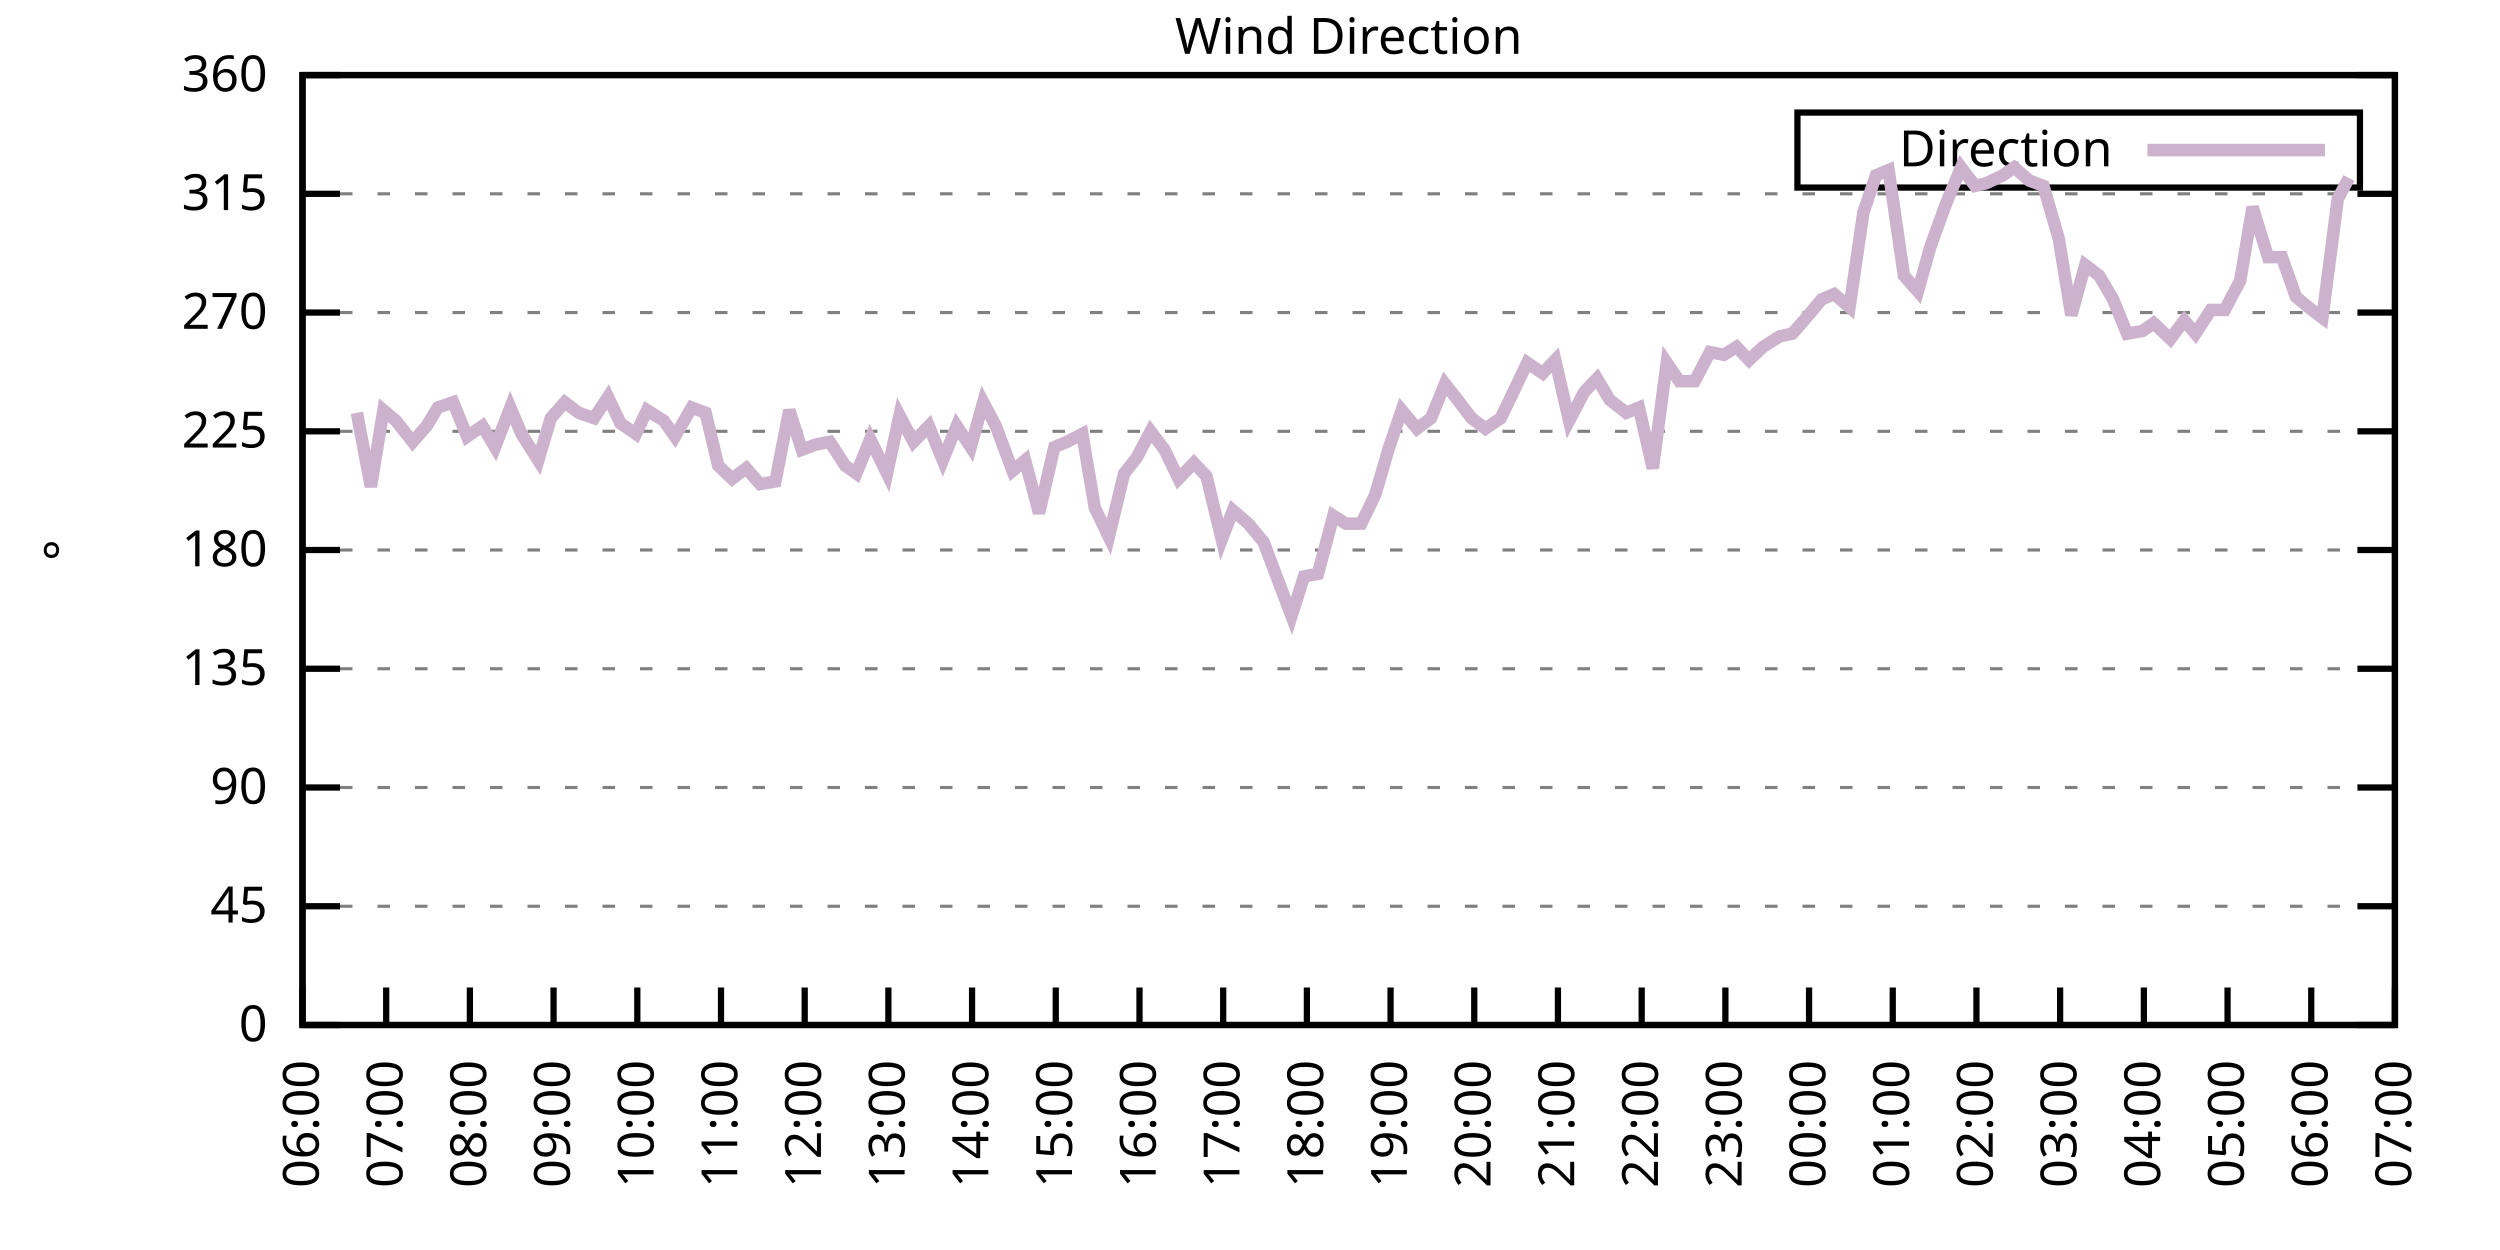
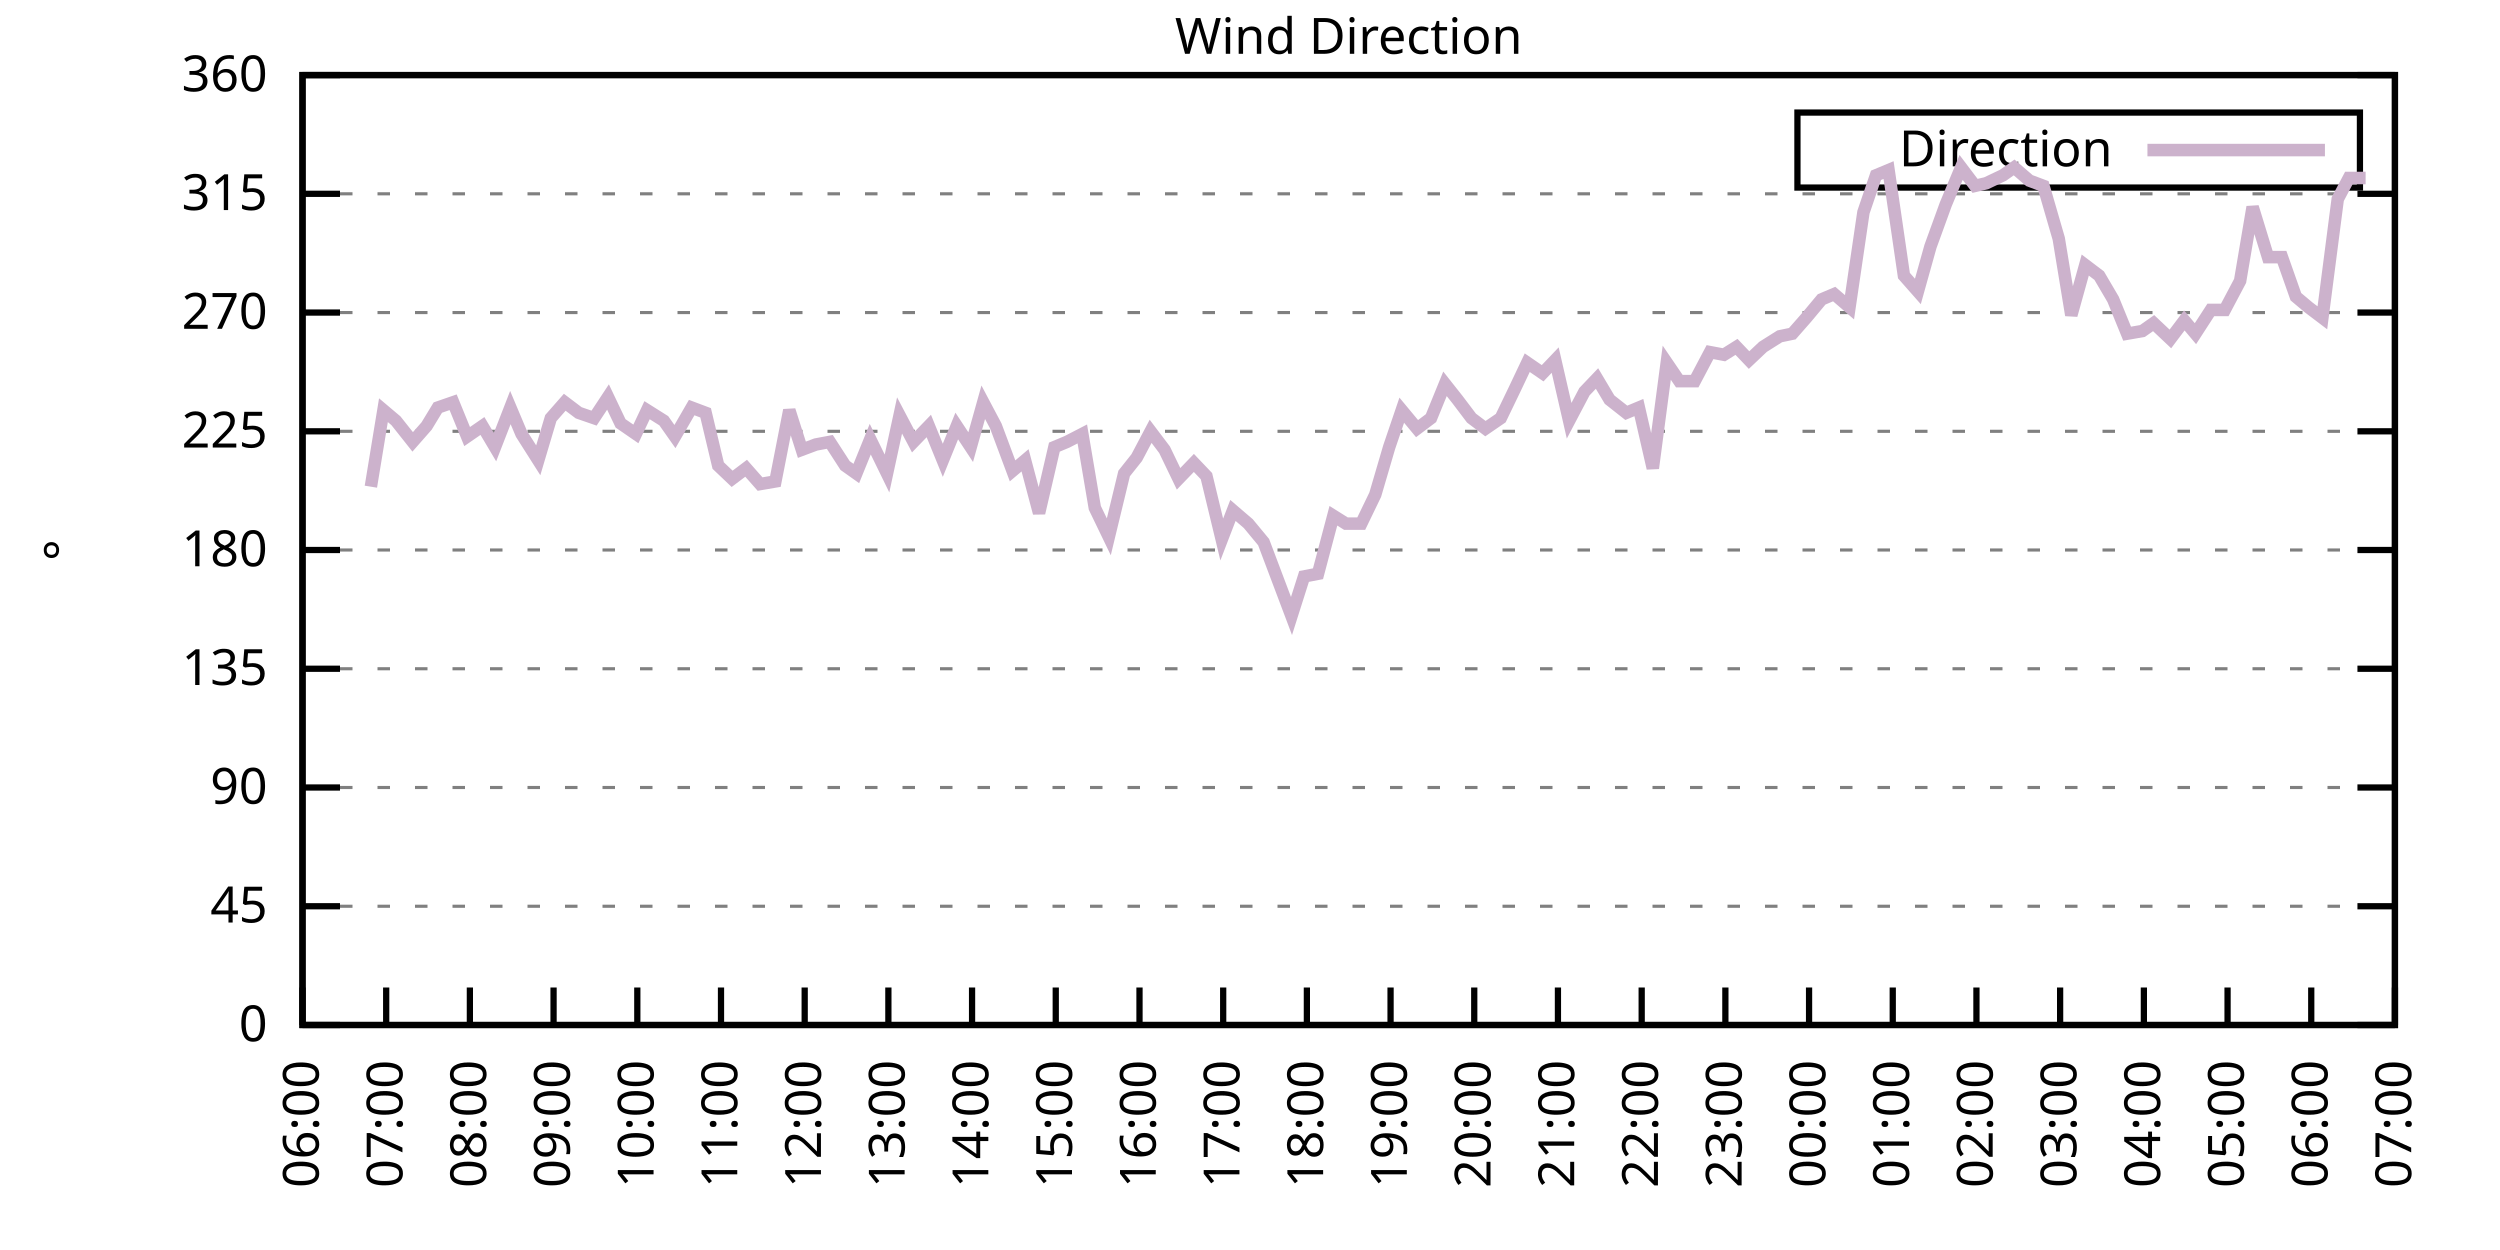
<svg xmlns="http://www.w3.org/2000/svg" xmlns:xlink="http://www.w3.org/1999/xlink" width="400" height="200" viewBox="0 0 400 200">
  <g id="gnuplot_canvas">
    <rect x="0" y="0" width="400" height="200" fill="none" />
    <defs>
      <circle id="gpDot" r="0.5" stroke-width="0.5" stroke="currentColor" />
      <path id="gpPt0" stroke-width="0.333" stroke="currentColor" d="M-1,0 h2 M0,-1 v2" />
      <path id="gpPt1" stroke-width="0.333" stroke="currentColor" d="M-1,-1 L1,1 M1,-1 L-1,1" />
      <path id="gpPt2" stroke-width="0.333" stroke="currentColor" d="M-1,0 L1,0 M0,-1 L0,1 M-1,-1 L1,1 M-1,1 L1,-1" />
      <rect id="gpPt3" stroke-width="0.333" stroke="currentColor" x="-1" y="-1" width="2" height="2" />
      <rect id="gpPt4" stroke-width="0.333" stroke="currentColor" fill="currentColor" x="-1" y="-1" width="2" height="2" />
      <circle id="gpPt5" stroke-width="0.333" stroke="currentColor" cx="0" cy="0" r="1" />
      <use xlink:href="#gpPt5" id="gpPt6" fill="currentColor" stroke="none" />
      <path id="gpPt7" stroke-width="0.333" stroke="currentColor" d="M0,-1.33 L-1.33,0.67 L1.33,0.67 z" />
      <use xlink:href="#gpPt7" id="gpPt8" fill="currentColor" stroke="none" />
      <use xlink:href="#gpPt7" id="gpPt9" stroke="currentColor" transform="rotate(180)" />
      <use xlink:href="#gpPt9" id="gpPt10" fill="currentColor" stroke="none" />
      <use xlink:href="#gpPt3" id="gpPt11" stroke="currentColor" transform="rotate(45)" />
      <use xlink:href="#gpPt11" id="gpPt12" fill="currentColor" stroke="none" />
      <path id="gpPt13" stroke-width="0.333" stroke="currentColor" d="M0,1.330 L1.265,0.411 L0.782,-1.067 L-0.782,-1.076 L-1.265,0.411 z" />
      <use xlink:href="#gpPt13" id="gpPt14" fill="currentColor" stroke="none" />
      <filter id="textbox" filterUnits="objectBoundingBox" x="0" y="0" height="1" width="1">
        <feFlood flood-color="white" flood-opacity="1" result="bgnd" />
        <feComposite in="SourceGraphic" in2="bgnd" operator="atop" />
      </filter>
      <filter id="greybox" filterUnits="objectBoundingBox" x="0" y="0" height="1" width="1">
        <feFlood flood-color="lightgrey" flood-opacity="1" result="grey" />
        <feComposite in="SourceGraphic" in2="grey" operator="atop" />
      </filter>
    </defs>
    <g fill="none" color="white" stroke="currentColor" stroke-width="1.00" stroke-linecap="butt" stroke-linejoin="miter">
</g>
    <g fill="none" color="black" stroke="currentColor" stroke-width="1.00" stroke-linecap="butt" stroke-linejoin="miter">
      <g stroke="none" shape-rendering="crispEdges">
        <polygon fill="rgb(255, 255, 255)" points="48.40,164.00 383.18,164.00 383.18,12.02 48.40,12.02 " />
      </g>
    </g>
    <g fill="none" color="black" stroke="currentColor" stroke-width="1.00" stroke-linecap="butt" stroke-linejoin="miter">
</g>
    <g fill="none" color="black" stroke="black" stroke-width="0.50" stroke-linecap="butt" stroke-linejoin="miter">
</g>
    <g fill="none" color="gray" stroke="currentColor" stroke-width="0.50" stroke-linecap="butt" stroke-linejoin="miter">
      <path stroke="gray" stroke-dasharray="2,4" class="gridline" d="M48.40,164.00 L383.19,164.00  " />
    </g>
    <g fill="none" color="gray" stroke="gray" stroke-width="1.00" stroke-linecap="butt" stroke-linejoin="miter">
</g>
    <g fill="none" color="black" stroke="currentColor" stroke-width="1.00" stroke-linecap="butt" stroke-linejoin="miter">
      <path stroke="black" d="M48.40,164.00 L54.40,164.00 M383.19,164.00 L377.19,164.00  " />
      <g transform="translate(42.80,166.60)" stroke="none" fill="black" font-family="Sans" font-size="8.00" text-anchor="end">
        <text>
          <tspan font-family="Sans"> 0</tspan>
        </text>
      </g>
    </g>
    <g fill="none" color="black" stroke="currentColor" stroke-width="1.00" stroke-linecap="butt" stroke-linejoin="miter">
</g>
    <g fill="none" color="black" stroke="black" stroke-width="0.50" stroke-linecap="butt" stroke-linejoin="miter">
</g>
    <g fill="none" color="gray" stroke="currentColor" stroke-width="0.50" stroke-linecap="butt" stroke-linejoin="miter">
      <path stroke="gray" stroke-dasharray="2,4" class="gridline" d="M48.40,145.00 L383.19,145.00  " />
    </g>
    <g fill="none" color="gray" stroke="gray" stroke-width="1.00" stroke-linecap="butt" stroke-linejoin="miter">
</g>
    <g fill="none" color="black" stroke="currentColor" stroke-width="1.00" stroke-linecap="butt" stroke-linejoin="miter">
      <path stroke="black" d="M48.40,145.00 L54.40,145.00 M383.19,145.00 L377.19,145.00  " />
      <g transform="translate(42.80,147.60)" stroke="none" fill="black" font-family="Sans" font-size="8.00" text-anchor="end">
        <text>
          <tspan font-family="Sans"> 45</tspan>
        </text>
      </g>
    </g>
    <g fill="none" color="black" stroke="currentColor" stroke-width="1.00" stroke-linecap="butt" stroke-linejoin="miter">
</g>
    <g fill="none" color="black" stroke="black" stroke-width="0.50" stroke-linecap="butt" stroke-linejoin="miter">
</g>
    <g fill="none" color="gray" stroke="currentColor" stroke-width="0.50" stroke-linecap="butt" stroke-linejoin="miter">
      <path stroke="gray" stroke-dasharray="2,4" class="gridline" d="M48.40,126.00 L383.19,126.00  " />
    </g>
    <g fill="none" color="gray" stroke="gray" stroke-width="1.00" stroke-linecap="butt" stroke-linejoin="miter">
</g>
    <g fill="none" color="black" stroke="currentColor" stroke-width="1.00" stroke-linecap="butt" stroke-linejoin="miter">
      <path stroke="black" d="M48.40,126.00 L54.40,126.00 M383.19,126.00 L377.19,126.00  " />
      <g transform="translate(42.80,128.60)" stroke="none" fill="black" font-family="Sans" font-size="8.00" text-anchor="end">
        <text>
          <tspan font-family="Sans"> 90</tspan>
        </text>
      </g>
    </g>
    <g fill="none" color="black" stroke="currentColor" stroke-width="1.00" stroke-linecap="butt" stroke-linejoin="miter">
</g>
    <g fill="none" color="black" stroke="black" stroke-width="0.50" stroke-linecap="butt" stroke-linejoin="miter">
</g>
    <g fill="none" color="gray" stroke="currentColor" stroke-width="0.50" stroke-linecap="butt" stroke-linejoin="miter">
      <path stroke="gray" stroke-dasharray="2,4" class="gridline" d="M48.40,107.00 L383.19,107.00  " />
    </g>
    <g fill="none" color="gray" stroke="gray" stroke-width="1.00" stroke-linecap="butt" stroke-linejoin="miter">
</g>
    <g fill="none" color="black" stroke="currentColor" stroke-width="1.00" stroke-linecap="butt" stroke-linejoin="miter">
      <path stroke="black" d="M48.40,107.00 L54.40,107.00 M383.19,107.00 L377.19,107.00  " />
      <g transform="translate(42.80,109.60)" stroke="none" fill="black" font-family="Sans" font-size="8.00" text-anchor="end">
        <text>
          <tspan font-family="Sans"> 135</tspan>
        </text>
      </g>
    </g>
    <g fill="none" color="black" stroke="currentColor" stroke-width="1.00" stroke-linecap="butt" stroke-linejoin="miter">
</g>
    <g fill="none" color="black" stroke="black" stroke-width="0.50" stroke-linecap="butt" stroke-linejoin="miter">
</g>
    <g fill="none" color="gray" stroke="currentColor" stroke-width="0.50" stroke-linecap="butt" stroke-linejoin="miter">
      <path stroke="gray" stroke-dasharray="2,4" class="gridline" d="M48.40,88.00 L383.19,88.00  " />
    </g>
    <g fill="none" color="gray" stroke="gray" stroke-width="1.00" stroke-linecap="butt" stroke-linejoin="miter">
</g>
    <g fill="none" color="black" stroke="currentColor" stroke-width="1.00" stroke-linecap="butt" stroke-linejoin="miter">
      <path stroke="black" d="M48.40,88.00 L54.40,88.00 M383.19,88.00 L377.19,88.00  " />
      <g transform="translate(42.80,90.60)" stroke="none" fill="black" font-family="Sans" font-size="8.00" text-anchor="end">
        <text>
          <tspan font-family="Sans"> 180</tspan>
        </text>
      </g>
    </g>
    <g fill="none" color="black" stroke="currentColor" stroke-width="1.00" stroke-linecap="butt" stroke-linejoin="miter">
</g>
    <g fill="none" color="black" stroke="black" stroke-width="0.50" stroke-linecap="butt" stroke-linejoin="miter">
</g>
    <g fill="none" color="gray" stroke="currentColor" stroke-width="0.50" stroke-linecap="butt" stroke-linejoin="miter">
      <path stroke="gray" stroke-dasharray="2,4" class="gridline" d="M48.40,69.01 L383.19,69.01  " />
    </g>
    <g fill="none" color="gray" stroke="gray" stroke-width="1.00" stroke-linecap="butt" stroke-linejoin="miter">
</g>
    <g fill="none" color="black" stroke="currentColor" stroke-width="1.00" stroke-linecap="butt" stroke-linejoin="miter">
      <path stroke="black" d="M48.40,69.01 L54.40,69.01 M383.19,69.01 L377.19,69.01  " />
      <g transform="translate(42.80,71.61)" stroke="none" fill="black" font-family="Sans" font-size="8.00" text-anchor="end">
        <text>
          <tspan font-family="Sans"> 225</tspan>
        </text>
      </g>
    </g>
    <g fill="none" color="black" stroke="currentColor" stroke-width="1.00" stroke-linecap="butt" stroke-linejoin="miter">
</g>
    <g fill="none" color="black" stroke="black" stroke-width="0.50" stroke-linecap="butt" stroke-linejoin="miter">
</g>
    <g fill="none" color="gray" stroke="currentColor" stroke-width="0.50" stroke-linecap="butt" stroke-linejoin="miter">
      <path stroke="gray" stroke-dasharray="2,4" class="gridline" d="M48.40,50.01 L383.19,50.01  " />
    </g>
    <g fill="none" color="gray" stroke="gray" stroke-width="1.00" stroke-linecap="butt" stroke-linejoin="miter">
</g>
    <g fill="none" color="black" stroke="currentColor" stroke-width="1.00" stroke-linecap="butt" stroke-linejoin="miter">
      <path stroke="black" d="M48.40,50.01 L54.40,50.01 M383.19,50.01 L377.19,50.01  " />
      <g transform="translate(42.80,52.61)" stroke="none" fill="black" font-family="Sans" font-size="8.00" text-anchor="end">
        <text>
          <tspan font-family="Sans"> 270</tspan>
        </text>
      </g>
    </g>
    <g fill="none" color="black" stroke="currentColor" stroke-width="1.00" stroke-linecap="butt" stroke-linejoin="miter">
</g>
    <g fill="none" color="black" stroke="black" stroke-width="0.50" stroke-linecap="butt" stroke-linejoin="miter">
</g>
    <g fill="none" color="gray" stroke="currentColor" stroke-width="0.50" stroke-linecap="butt" stroke-linejoin="miter">
      <path stroke="gray" stroke-dasharray="2,4" class="gridline" d="M48.40,31.01 L383.19,31.01  " />
    </g>
    <g fill="none" color="gray" stroke="gray" stroke-width="1.00" stroke-linecap="butt" stroke-linejoin="miter">
</g>
    <g fill="none" color="black" stroke="currentColor" stroke-width="1.00" stroke-linecap="butt" stroke-linejoin="miter">
      <path stroke="black" d="M48.40,31.01 L54.40,31.01 M383.19,31.01 L377.19,31.01  " />
      <g transform="translate(42.80,33.61)" stroke="none" fill="black" font-family="Sans" font-size="8.00" text-anchor="end">
        <text>
          <tspan font-family="Sans"> 315</tspan>
        </text>
      </g>
    </g>
    <g fill="none" color="black" stroke="currentColor" stroke-width="1.00" stroke-linecap="butt" stroke-linejoin="miter">
</g>
    <g fill="none" color="black" stroke="black" stroke-width="0.50" stroke-linecap="butt" stroke-linejoin="miter">
</g>
    <g fill="none" color="gray" stroke="currentColor" stroke-width="0.50" stroke-linecap="butt" stroke-linejoin="miter">
      <path stroke="gray" stroke-dasharray="2,4" class="gridline" d="M48.40,12.01 L383.19,12.01  " />
    </g>
    <g fill="none" color="gray" stroke="gray" stroke-width="1.00" stroke-linecap="butt" stroke-linejoin="miter">
</g>
    <g fill="none" color="black" stroke="currentColor" stroke-width="1.00" stroke-linecap="butt" stroke-linejoin="miter">
      <path stroke="black" d="M48.40,12.01 L54.40,12.01 M383.19,12.01 L377.19,12.01  " />
      <g transform="translate(42.80,14.61)" stroke="none" fill="black" font-family="Sans" font-size="8.00" text-anchor="end">
        <text>
          <tspan font-family="Sans"> 360</tspan>
        </text>
      </g>
    </g>
    <g fill="none" color="black" stroke="currentColor" stroke-width="1.00" stroke-linecap="butt" stroke-linejoin="miter">
      <path stroke="black" d="M48.40,164.00 L48.40,158.00  " />
      <g transform="translate(51.00,169.60) rotate(270.00)" stroke="none" fill="black" font-family="Sans" font-size="8.00" text-anchor="end">
        <text>
          <tspan font-family="Sans">06:00</tspan>
        </text>
      </g>
    </g>
    <g fill="none" color="black" stroke="currentColor" stroke-width="1.00" stroke-linecap="butt" stroke-linejoin="miter">
      <path stroke="black" d="M61.79,164.00 L61.79,158.00  " />
      <g transform="translate(64.39,169.60) rotate(270.00)" stroke="none" fill="black" font-family="Sans" font-size="8.00" text-anchor="end">
        <text>
          <tspan font-family="Sans">07:00</tspan>
        </text>
      </g>
    </g>
    <g fill="none" color="black" stroke="currentColor" stroke-width="1.00" stroke-linecap="butt" stroke-linejoin="miter">
      <path stroke="black" d="M75.18,164.00 L75.18,158.00  " />
      <g transform="translate(77.78,169.60) rotate(270.00)" stroke="none" fill="black" font-family="Sans" font-size="8.00" text-anchor="end">
        <text>
          <tspan font-family="Sans">08:00</tspan>
        </text>
      </g>
    </g>
    <g fill="none" color="black" stroke="currentColor" stroke-width="1.00" stroke-linecap="butt" stroke-linejoin="miter">
      <path stroke="black" d="M88.57,164.00 L88.57,158.00  " />
      <g transform="translate(91.17,169.60) rotate(270.00)" stroke="none" fill="black" font-family="Sans" font-size="8.00" text-anchor="end">
        <text>
          <tspan font-family="Sans">09:00</tspan>
        </text>
      </g>
    </g>
    <g fill="none" color="black" stroke="currentColor" stroke-width="1.00" stroke-linecap="butt" stroke-linejoin="miter">
      <path stroke="black" d="M101.97,164.00 L101.97,158.00  " />
      <g transform="translate(104.57,169.60) rotate(270.00)" stroke="none" fill="black" font-family="Sans" font-size="8.00" text-anchor="end">
        <text>
          <tspan font-family="Sans">10:00</tspan>
        </text>
      </g>
    </g>
    <g fill="none" color="black" stroke="currentColor" stroke-width="1.00" stroke-linecap="butt" stroke-linejoin="miter">
      <path stroke="black" d="M115.36,164.00 L115.36,158.00  " />
      <g transform="translate(117.96,169.60) rotate(270.00)" stroke="none" fill="black" font-family="Sans" font-size="8.00" text-anchor="end">
        <text>
          <tspan font-family="Sans">11:00</tspan>
        </text>
      </g>
    </g>
    <g fill="none" color="black" stroke="currentColor" stroke-width="1.00" stroke-linecap="butt" stroke-linejoin="miter">
      <path stroke="black" d="M128.75,164.00 L128.75,158.00  " />
      <g transform="translate(131.35,169.60) rotate(270.00)" stroke="none" fill="black" font-family="Sans" font-size="8.00" text-anchor="end">
        <text>
          <tspan font-family="Sans">12:00</tspan>
        </text>
      </g>
    </g>
    <g fill="none" color="black" stroke="currentColor" stroke-width="1.00" stroke-linecap="butt" stroke-linejoin="miter">
      <path stroke="black" d="M142.14,164.00 L142.14,158.00  " />
      <g transform="translate(144.74,169.60) rotate(270.00)" stroke="none" fill="black" font-family="Sans" font-size="8.00" text-anchor="end">
        <text>
          <tspan font-family="Sans">13:00</tspan>
        </text>
      </g>
    </g>
    <g fill="none" color="black" stroke="currentColor" stroke-width="1.00" stroke-linecap="butt" stroke-linejoin="miter">
      <path stroke="black" d="M155.53,164.00 L155.53,158.00  " />
      <g transform="translate(158.13,169.60) rotate(270.00)" stroke="none" fill="black" font-family="Sans" font-size="8.00" text-anchor="end">
        <text>
          <tspan font-family="Sans">14:00</tspan>
        </text>
      </g>
    </g>
    <g fill="none" color="black" stroke="currentColor" stroke-width="1.00" stroke-linecap="butt" stroke-linejoin="miter">
      <path stroke="black" d="M168.92,164.00 L168.92,158.00  " />
      <g transform="translate(171.52,169.60) rotate(270.00)" stroke="none" fill="black" font-family="Sans" font-size="8.00" text-anchor="end">
        <text>
          <tspan font-family="Sans">15:00</tspan>
        </text>
      </g>
    </g>
    <g fill="none" color="black" stroke="currentColor" stroke-width="1.00" stroke-linecap="butt" stroke-linejoin="miter">
      <path stroke="black" d="M182.32,164.00 L182.32,158.00  " />
      <g transform="translate(184.92,169.60) rotate(270.00)" stroke="none" fill="black" font-family="Sans" font-size="8.00" text-anchor="end">
        <text>
          <tspan font-family="Sans">16:00</tspan>
        </text>
      </g>
    </g>
    <g fill="none" color="black" stroke="currentColor" stroke-width="1.00" stroke-linecap="butt" stroke-linejoin="miter">
      <path stroke="black" d="M195.71,164.00 L195.71,158.00  " />
      <g transform="translate(198.31,169.60) rotate(270.00)" stroke="none" fill="black" font-family="Sans" font-size="8.00" text-anchor="end">
        <text>
          <tspan font-family="Sans">17:00</tspan>
        </text>
      </g>
    </g>
    <g fill="none" color="black" stroke="currentColor" stroke-width="1.00" stroke-linecap="butt" stroke-linejoin="miter">
      <path stroke="black" d="M209.10,164.00 L209.10,158.00  " />
      <g transform="translate(211.70,169.60) rotate(270.00)" stroke="none" fill="black" font-family="Sans" font-size="8.00" text-anchor="end">
        <text>
          <tspan font-family="Sans">18:00</tspan>
        </text>
      </g>
    </g>
    <g fill="none" color="black" stroke="currentColor" stroke-width="1.00" stroke-linecap="butt" stroke-linejoin="miter">
      <path stroke="black" d="M222.49,164.00 L222.49,158.00  " />
      <g transform="translate(225.09,169.60) rotate(270.00)" stroke="none" fill="black" font-family="Sans" font-size="8.00" text-anchor="end">
        <text>
          <tspan font-family="Sans">19:00</tspan>
        </text>
      </g>
    </g>
    <g fill="none" color="black" stroke="currentColor" stroke-width="1.00" stroke-linecap="butt" stroke-linejoin="miter">
      <path stroke="black" d="M235.88,164.00 L235.88,158.00  " />
      <g transform="translate(238.48,169.60) rotate(270.00)" stroke="none" fill="black" font-family="Sans" font-size="8.00" text-anchor="end">
        <text>
          <tspan font-family="Sans">20:00</tspan>
        </text>
      </g>
    </g>
    <g fill="none" color="black" stroke="currentColor" stroke-width="1.00" stroke-linecap="butt" stroke-linejoin="miter">
      <path stroke="black" d="M249.27,164.00 L249.27,158.00  " />
      <g transform="translate(251.87,169.60) rotate(270.00)" stroke="none" fill="black" font-family="Sans" font-size="8.00" text-anchor="end">
        <text>
          <tspan font-family="Sans">21:00</tspan>
        </text>
      </g>
    </g>
    <g fill="none" color="black" stroke="currentColor" stroke-width="1.00" stroke-linecap="butt" stroke-linejoin="miter">
      <path stroke="black" d="M262.67,164.00 L262.67,158.00  " />
      <g transform="translate(265.27,169.60) rotate(270.00)" stroke="none" fill="black" font-family="Sans" font-size="8.00" text-anchor="end">
        <text>
          <tspan font-family="Sans">22:00</tspan>
        </text>
      </g>
    </g>
    <g fill="none" color="black" stroke="currentColor" stroke-width="1.00" stroke-linecap="butt" stroke-linejoin="miter">
      <path stroke="black" d="M276.06,164.00 L276.06,158.00  " />
      <g transform="translate(278.66,169.60) rotate(270.00)" stroke="none" fill="black" font-family="Sans" font-size="8.00" text-anchor="end">
        <text>
          <tspan font-family="Sans">23:00</tspan>
        </text>
      </g>
    </g>
    <g fill="none" color="black" stroke="currentColor" stroke-width="1.00" stroke-linecap="butt" stroke-linejoin="miter">
      <path stroke="black" d="M289.45,164.00 L289.45,158.00  " />
      <g transform="translate(292.05,169.60) rotate(270.00)" stroke="none" fill="black" font-family="Sans" font-size="8.00" text-anchor="end">
        <text>
          <tspan font-family="Sans">00:00</tspan>
        </text>
      </g>
    </g>
    <g fill="none" color="black" stroke="currentColor" stroke-width="1.00" stroke-linecap="butt" stroke-linejoin="miter">
      <path stroke="black" d="M302.84,164.00 L302.84,158.00  " />
      <g transform="translate(305.44,169.60) rotate(270.00)" stroke="none" fill="black" font-family="Sans" font-size="8.00" text-anchor="end">
        <text>
          <tspan font-family="Sans">01:00</tspan>
        </text>
      </g>
    </g>
    <g fill="none" color="black" stroke="currentColor" stroke-width="1.00" stroke-linecap="butt" stroke-linejoin="miter">
      <path stroke="black" d="M316.23,164.00 L316.23,158.00  " />
      <g transform="translate(318.83,169.60) rotate(270.00)" stroke="none" fill="black" font-family="Sans" font-size="8.00" text-anchor="end">
        <text>
          <tspan font-family="Sans">02:00</tspan>
        </text>
      </g>
    </g>
    <g fill="none" color="black" stroke="currentColor" stroke-width="1.00" stroke-linecap="butt" stroke-linejoin="miter">
      <path stroke="black" d="M329.62,164.00 L329.62,158.00  " />
      <g transform="translate(332.22,169.60) rotate(270.00)" stroke="none" fill="black" font-family="Sans" font-size="8.00" text-anchor="end">
        <text>
          <tspan font-family="Sans">03:00</tspan>
        </text>
      </g>
    </g>
    <g fill="none" color="black" stroke="currentColor" stroke-width="1.00" stroke-linecap="butt" stroke-linejoin="miter">
      <path stroke="black" d="M343.02,164.00 L343.02,158.00  " />
      <g transform="translate(345.62,169.60) rotate(270.00)" stroke="none" fill="black" font-family="Sans" font-size="8.00" text-anchor="end">
        <text>
          <tspan font-family="Sans">04:00</tspan>
        </text>
      </g>
    </g>
    <g fill="none" color="black" stroke="currentColor" stroke-width="1.00" stroke-linecap="butt" stroke-linejoin="miter">
      <path stroke="black" d="M356.41,164.00 L356.41,158.00  " />
      <g transform="translate(359.01,169.60) rotate(270.00)" stroke="none" fill="black" font-family="Sans" font-size="8.00" text-anchor="end">
        <text>
          <tspan font-family="Sans">05:00</tspan>
        </text>
      </g>
    </g>
    <g fill="none" color="black" stroke="currentColor" stroke-width="1.00" stroke-linecap="butt" stroke-linejoin="miter">
      <path stroke="black" d="M369.80,164.00 L369.80,158.00  " />
      <g transform="translate(372.40,169.60) rotate(270.00)" stroke="none" fill="black" font-family="Sans" font-size="8.00" text-anchor="end">
        <text>
          <tspan font-family="Sans">06:00</tspan>
        </text>
      </g>
    </g>
    <g fill="none" color="black" stroke="currentColor" stroke-width="1.00" stroke-linecap="butt" stroke-linejoin="miter">
      <path stroke="black" d="M383.19,164.00 L383.19,158.00  " />
      <g transform="translate(385.79,169.60) rotate(270.00)" stroke="none" fill="black" font-family="Sans" font-size="8.00" text-anchor="end">
        <text>
          <tspan font-family="Sans">07:00</tspan>
        </text>
      </g>
    </g>
    <g fill="none" color="black" stroke="currentColor" stroke-width="1.00" stroke-linecap="butt" stroke-linejoin="miter">
</g>
    <g fill="none" color="black" stroke="currentColor" stroke-width="1.00" stroke-linecap="butt" stroke-linejoin="miter">
      <path stroke="black" d="M48.40,12.01 L48.40,164.00 L383.19,164.00 L383.19,12.01 L48.40,12.01 Z  " />
    </g>
    <g fill="none" color="black" stroke="currentColor" stroke-width="1.00" stroke-linecap="butt" stroke-linejoin="miter">
</g>
    <g fill="none" color="black" stroke="currentColor" stroke-width="1.00" stroke-linecap="butt" stroke-linejoin="miter">
      <path stroke="black" d="M287.59,30.01 L287.59,18.01 L377.59,18.01 L377.59,30.01 L287.59,30.01 Z  " />
    </g>
    <g id="Wind_direction_plot_1">
      <g fill="none" color="white" stroke="black" stroke-width="2.00" stroke-linecap="butt" stroke-linejoin="miter">
</g>
      <g fill="none" color="black" stroke="currentColor" stroke-width="2.00" stroke-linecap="butt" stroke-linejoin="miter">
        <g transform="translate(337.99,26.61)" stroke="none" fill="black" font-family="Sans" font-size="8.00" text-anchor="end">
          <text>
            <tspan font-family="Sans">Direction</tspan>
          </text>
        </g>
      </g>
      <g fill="none" color="black" stroke="currentColor" stroke-width="2.00" stroke-linecap="butt" stroke-linejoin="miter">
-         <path stroke="rgb(204, 178, 204)" d="M343.59,24.01 L371.99,24.01 M57.10,66.05 L59.34,77.87 L61.35,65.63 L63.35,67.32 L66.03,70.70 L68.26,68.16   L70.05,65.21 L72.50,64.36 L74.74,69.85 L77.19,68.16 L79.20,71.54 L81.66,65.21 L83.44,69.43 L86.12,73.65   L88.13,66.90 L90.36,64.36 L92.59,66.05 L95.05,66.90 L97.28,63.52 L99.29,67.74 L101.74,69.43 L103.53,65.63   L106.21,67.32 L107.99,69.85 L110.67,65.21 L112.90,66.05 L114.91,74.49 L117.14,76.61 L119.38,74.92 L121.61,77.45   L124.06,77.03 L126.29,65.63 L128.30,71.96 L130.54,71.12 L132.77,70.70 L135.22,74.49 L137.01,75.76 L139.24,70.27   L141.92,75.76 L143.93,66.47 L146.16,70.70 L148.61,68.16 L150.85,73.65 L153.08,68.16 L155.31,71.54 L157.32,64.36   L159.33,68.16 L162.01,75.34 L164.01,73.65 L166.25,82.09 L168.70,71.54 L170.71,70.70 L173.17,69.43 L175.17,81.25   L177.41,85.89 L179.86,75.76 L181.87,73.23 L184.10,69.01 L186.33,71.96 L188.57,76.61 L191.02,74.07 L193.03,76.18   L195.48,86.32 L197.27,81.67 L199.73,83.78 L202.18,86.74 L206.64,98.56 L208.65,92.23 L210.88,91.80 L213.34,82.52   L215.35,83.78 L217.80,83.78 L220.04,79.14 L222.27,71.54 L224.28,65.63 L226.73,68.58 L228.96,66.90 L231.20,61.41   L233.20,63.94 L235.44,66.90 L237.67,68.58 L240.12,66.90 L242.36,62.25 L244.36,58.03 L246.82,59.72 L248.83,57.61   L251.06,67.32 L253.51,62.67 L255.52,60.56 L257.53,63.94 L260.21,66.05 L262.22,65.21 L264.45,74.92 L266.68,58.03   L268.69,60.98 L271.15,60.98 L273.60,56.34 L275.83,56.76 L277.84,55.50 L279.85,57.61 L282.08,55.50 L284.76,53.81   L286.77,53.39 L289.00,50.85 L291.46,47.90 L293.47,47.05 L295.92,49.16 L298.15,33.96 L300.16,28.05 L302.17,27.21   L304.63,44.10 L306.86,46.63 L308.87,39.45 L311.32,32.70 L313.78,26.79 L316.01,29.74 L317.79,29.32 L320.47,28.05   L322.26,26.79 L324.71,28.90 L326.95,29.74 L329.40,38.19 L331.41,50.43 L333.64,42.41 L335.87,44.10 L338.10,47.90   L340.34,53.39 L342.79,52.96 L344.58,51.70 L347.26,54.23 L349.49,51.27 L351.27,53.39 L353.73,49.59 L355.96,49.59   L358.42,44.94 L360.42,33.12 L362.88,41.14 L365.11,41.14 L367.34,47.47 L369.35,49.16 L371.58,50.85 L374.04,31.85   L375.82,28.48  " />
+         <path stroke="rgb(204, 178, 204)" d="M343.59,24.01 L371.99,24.01 M59.34,77.87 L61.35,65.63 L63.35,67.32 L66.03,70.70 L68.26,68.16 L70.05,65.21   L72.50,64.36 L74.74,69.85 L77.19,68.16 L79.20,71.54 L81.66,65.21 L83.44,69.43 L86.12,73.65 L88.13,66.90   L90.36,64.36 L92.59,66.05 L95.05,66.90 L97.28,63.52 L99.29,67.74 L101.74,69.43 L103.53,65.63 L106.21,67.32   L107.99,69.85 L110.67,65.21 L112.90,66.05 L114.91,74.49 L117.14,76.61 L119.38,74.92 L121.61,77.45 L124.06,77.03   L126.29,65.63 L128.30,71.96 L130.54,71.12 L132.77,70.70 L135.22,74.49 L137.01,75.76 L139.24,70.27 L141.92,75.76   L143.93,66.47 L146.16,70.70 L148.61,68.16 L150.85,73.65 L153.08,68.16 L155.31,71.54 L157.32,64.36 L159.33,68.16   L162.01,75.34 L164.01,73.65 L166.25,82.09 L168.70,71.54 L170.71,70.70 L173.17,69.43 L175.17,81.25 L177.41,85.89   L179.86,75.76 L181.87,73.23 L184.10,69.01 L186.33,71.96 L188.57,76.61 L191.02,74.07 L193.03,76.18 L195.48,86.32   L197.27,81.67 L199.73,83.78 L202.18,86.74 L206.64,98.56 L208.65,92.23 L210.88,91.80 L213.34,82.52 L215.35,83.78   L217.80,83.78 L220.04,79.14 L222.27,71.54 L224.28,65.63 L226.73,68.58 L228.96,66.90 L231.20,61.41 L233.20,63.94   L235.44,66.90 L237.67,68.58 L240.12,66.90 L242.36,62.25 L244.36,58.03 L246.82,59.72 L248.83,57.61 L251.06,67.32   L253.51,62.67 L255.52,60.56 L257.53,63.94 L260.21,66.05 L262.22,65.21 L264.45,74.92 L266.68,58.03 L268.69,60.98   L271.15,60.98 L273.60,56.34 L275.83,56.76 L277.84,55.50 L279.85,57.61 L282.08,55.50 L284.76,53.81 L286.77,53.39   L289.00,50.85 L291.46,47.90 L293.47,47.05 L295.92,49.16 L298.15,33.96 L300.16,28.05 L302.17,27.21 L304.63,44.10   L306.86,46.63 L308.87,39.45 L311.32,32.70 L313.78,26.79 L316.01,29.74 L317.79,29.32 L320.47,28.05 L322.26,26.79   L324.71,28.90 L326.95,29.74 L329.40,38.19 L331.41,50.43 L333.64,42.41 L335.87,44.10 L338.10,47.90 L340.34,53.39   L342.79,52.96 L344.58,51.70 L347.26,54.23 L349.49,51.27 L351.27,53.39 L353.73,49.59 L355.96,49.59 L358.42,44.94   L360.42,33.12 L362.88,41.14 L365.11,41.14 L367.34,47.47 L369.35,49.16 L371.58,50.85 L374.04,31.85 L375.82,28.48   L378.50,28.48  " />
      </g>
    </g>
    <g fill="none" color="black" stroke="currentColor" stroke-width="2.00" stroke-linecap="butt" stroke-linejoin="miter">
</g>
    <g fill="none" color="black" stroke="black" stroke-width="1.00" stroke-linecap="butt" stroke-linejoin="miter">
</g>
    <g fill="none" color="black" stroke="currentColor" stroke-width="1.00" stroke-linecap="butt" stroke-linejoin="miter">
      <path stroke="black" d="M48.40,12.01 L48.40,164.00 L383.19,164.00 L383.19,12.01 L48.40,12.01 Z  " />
      <g transform="translate(12.80,88.01) rotate(270.00)" stroke="none" fill="black" font-family="Sans" font-size="8.00" text-anchor="middle">
        <text>
          <tspan font-family="Sans">°</tspan>
        </text>
      </g>
    </g>
    <g fill="none" color="black" stroke="currentColor" stroke-width="1.00" stroke-linecap="butt" stroke-linejoin="miter">
</g>
    <g fill="none" color="black" stroke="currentColor" stroke-width="1.00" stroke-linecap="butt" stroke-linejoin="miter">
      <g transform="translate(215.79,8.61)" stroke="none" fill="black" font-family="Sans" font-size="8.00" text-anchor="middle">
        <text>
          <tspan font-family="Sans">Wind Direction</tspan>
        </text>
      </g>
    </g>
    <g fill="none" color="black" stroke="currentColor" stroke-width="1.00" stroke-linecap="butt" stroke-linejoin="miter">
</g>
  </g>
</svg>
